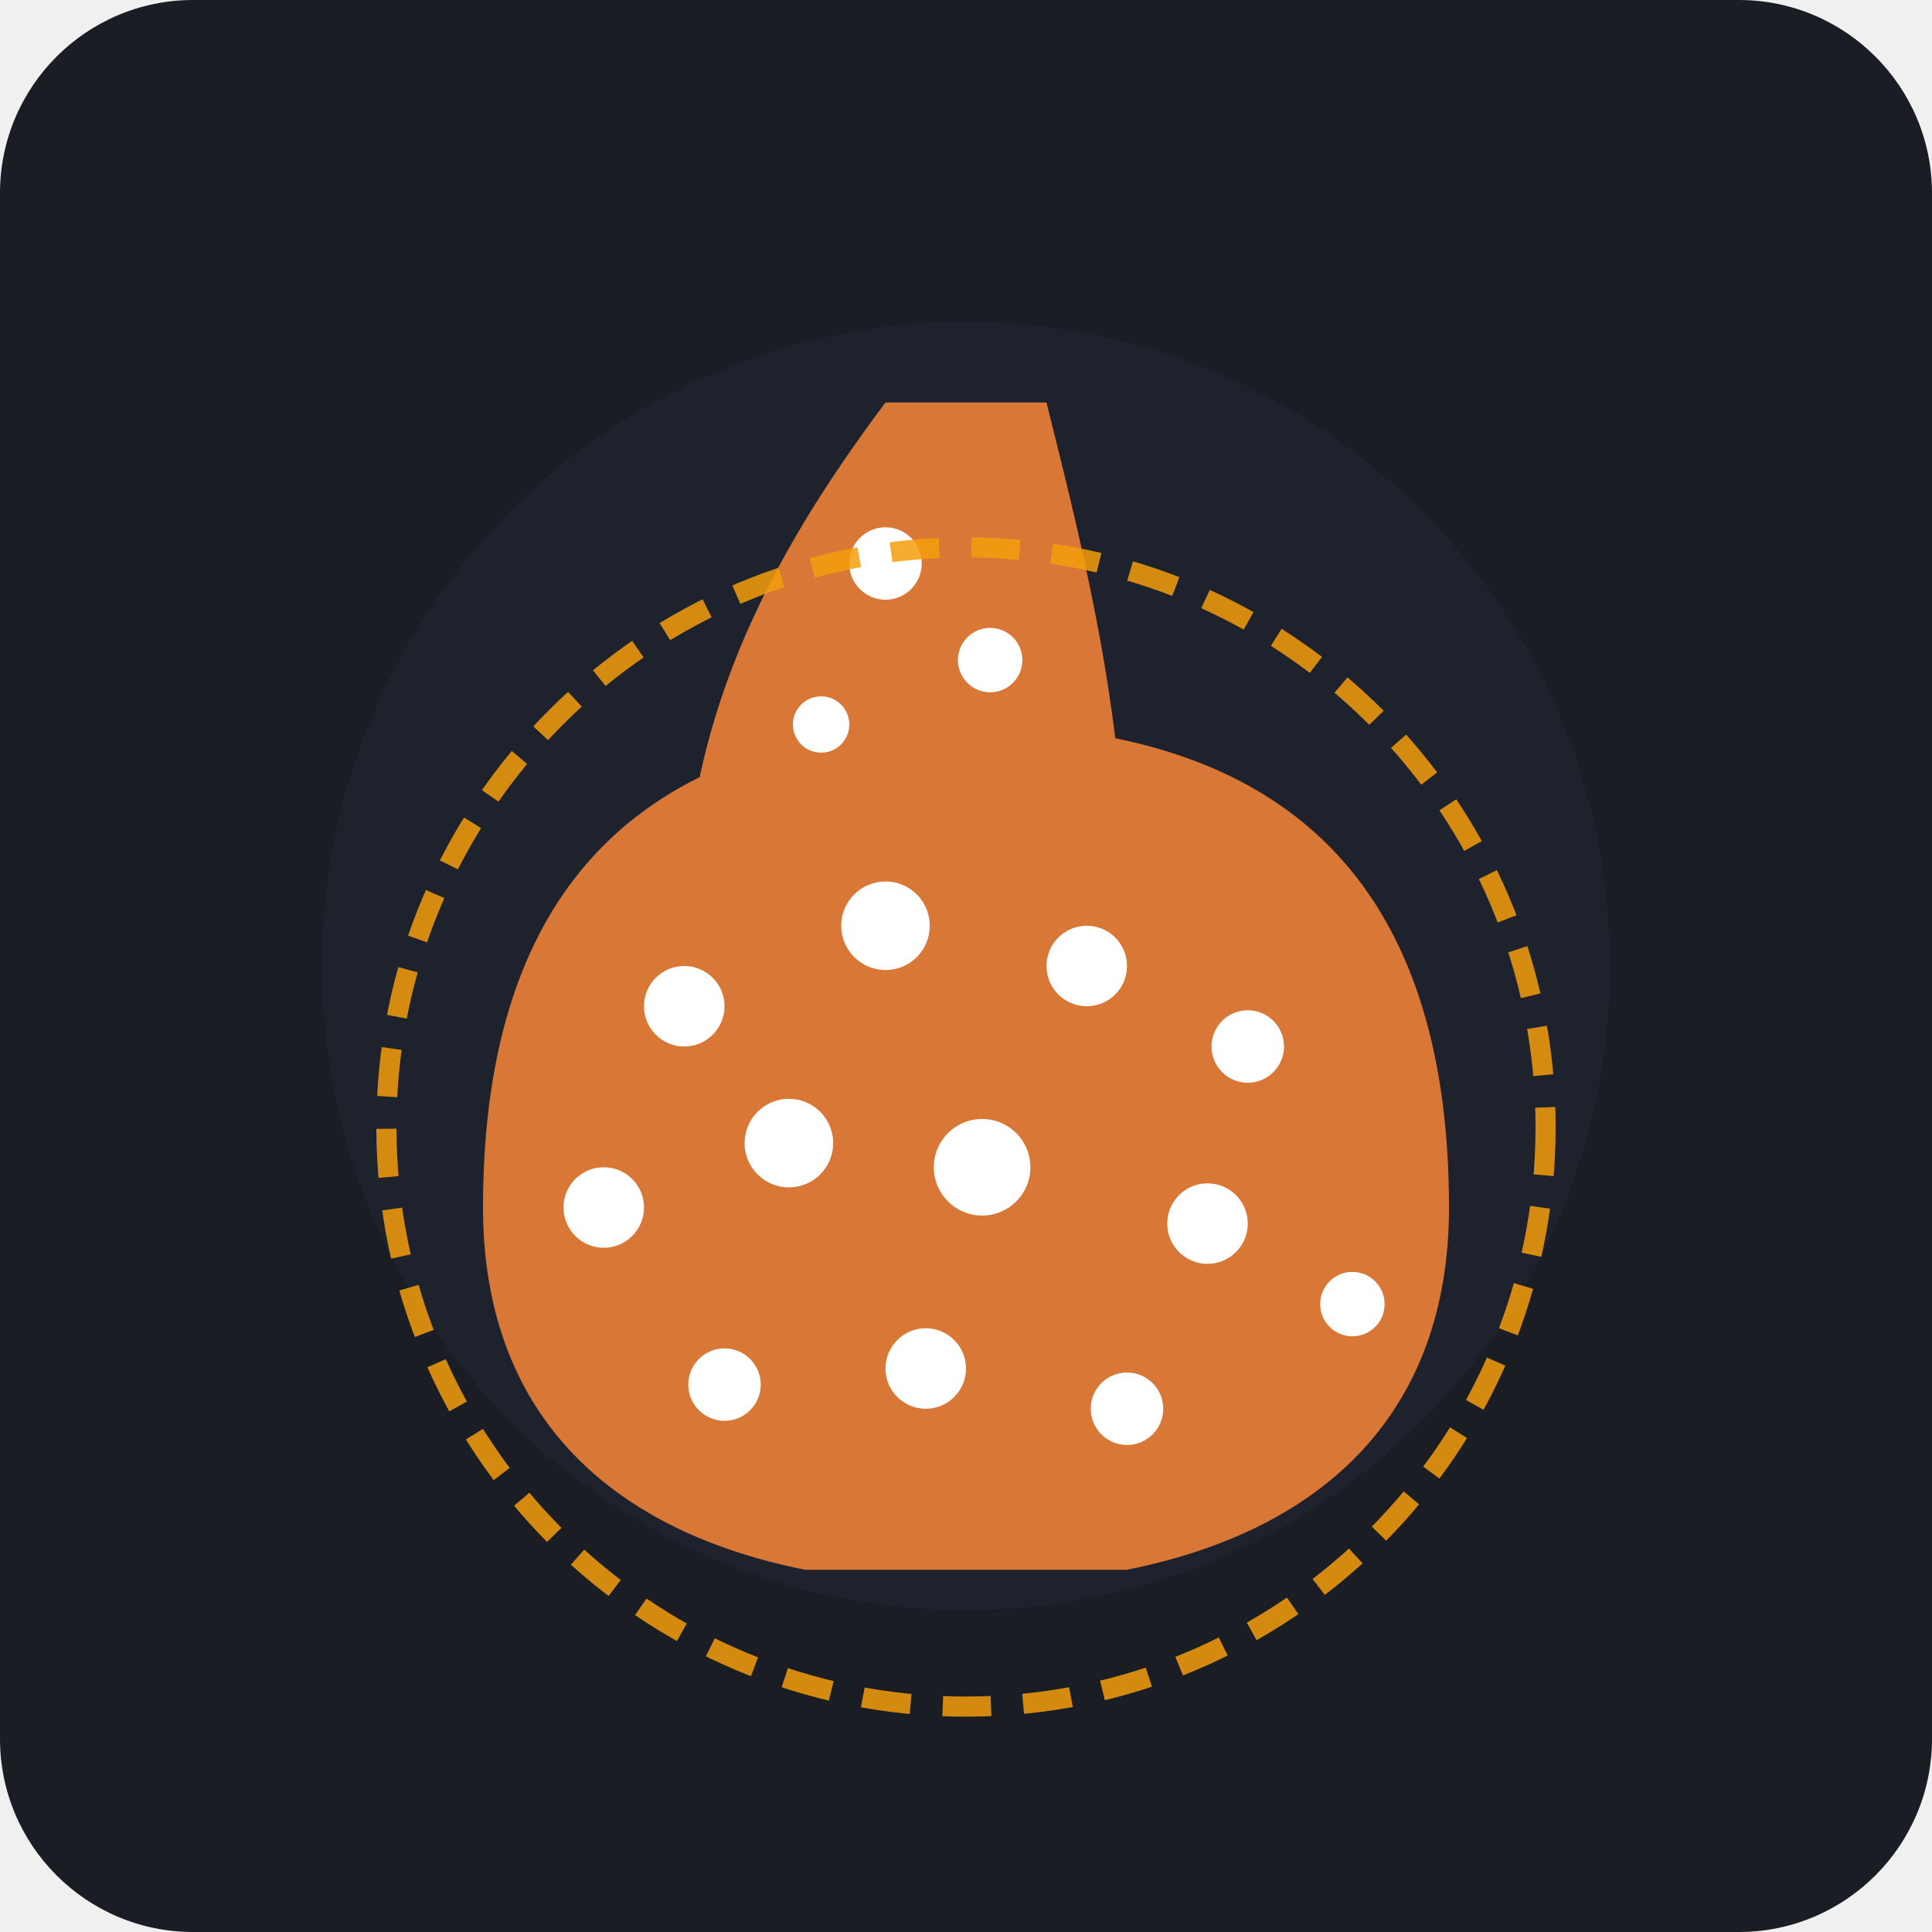
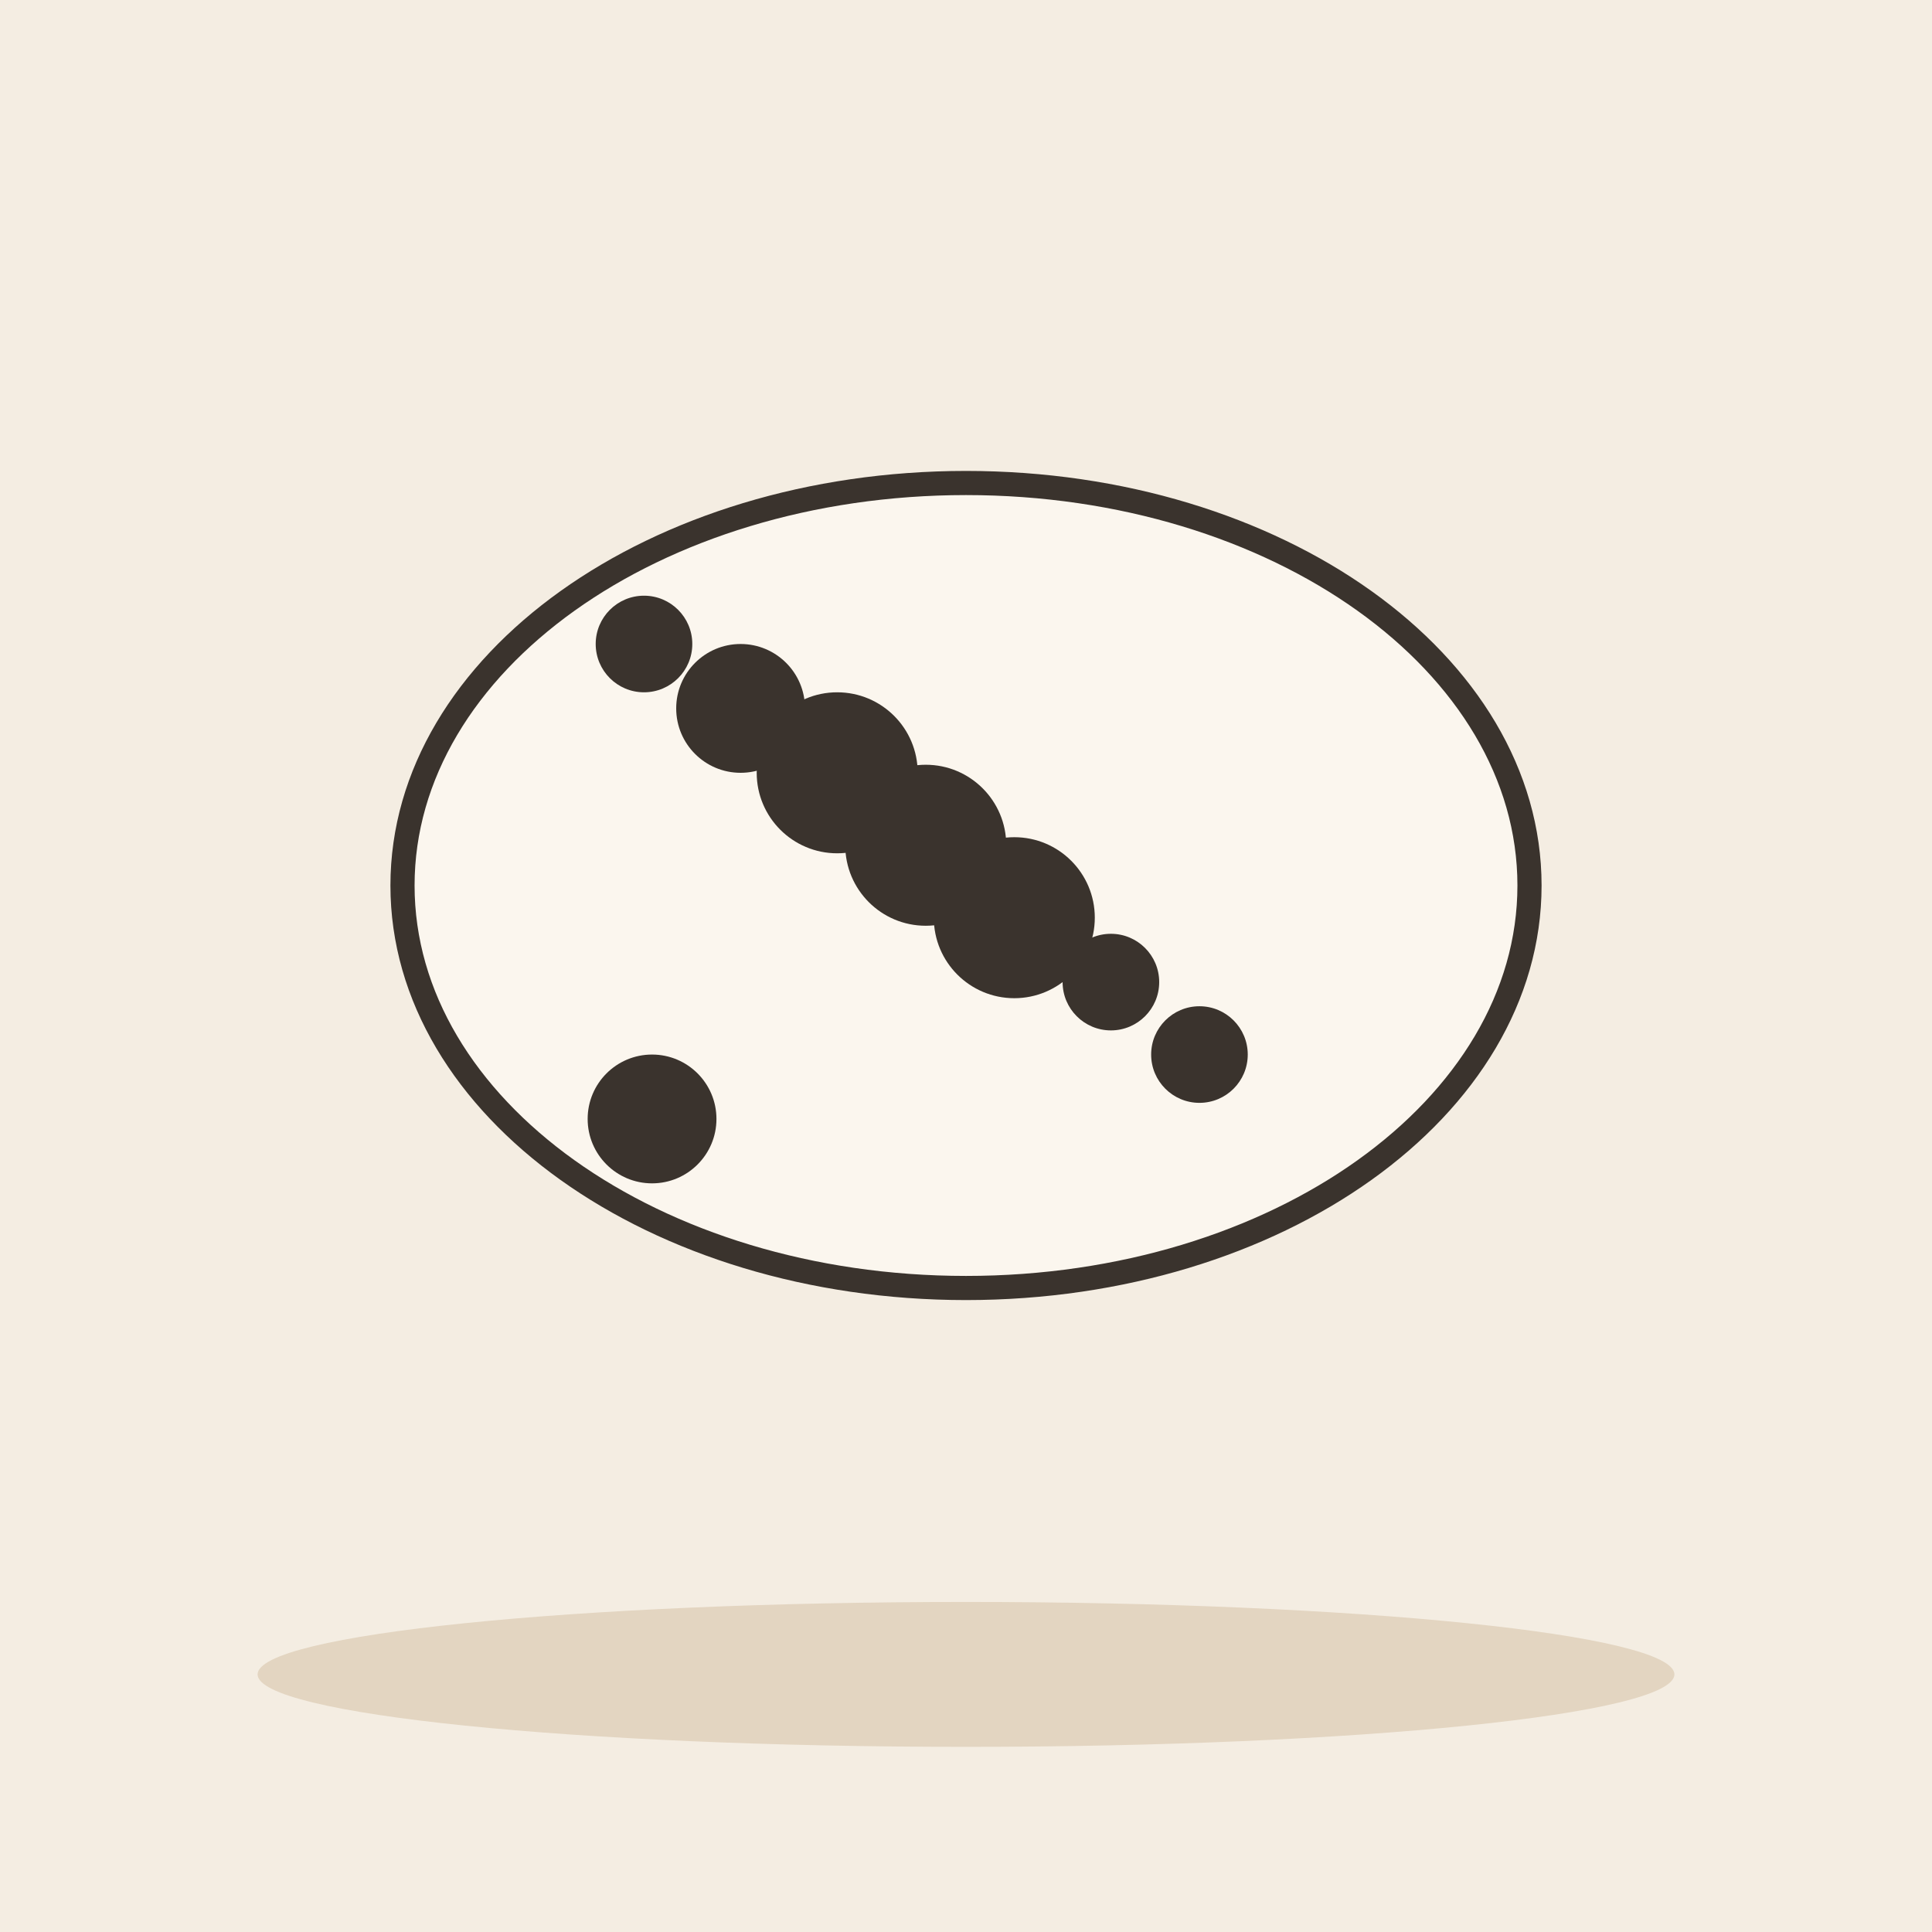
- <svg xmlns="http://www.w3.org/2000/svg" viewBox="0 0 240 240" width="100%" height="100%">
-   <rect width="240" height="240" rx="24" fill="#1A1D24" />
-   <circle cx="120" cy="120" r="80" fill="#222733" opacity="0.5" />
-   <g transform="translate(0, 0)">
-     <path d="M 60,150 C 60,110 80,90 120,90 C 160,90 180,110 180,150 C 180,175 165,190 140,195 L 100,195 C 75,190 60,175 60,150 Z" fill="#D97736" />
-     <path d="M 85,115 C 85,90 95,70 110,50 L 130,50 C 135,70 140,90 140,115 Z" fill="#D97736" />
-     <circle cx="110" cy="70" r="4.5" fill="#FFFFFF" />
-     <circle cx="123" cy="82" r="4" fill="#FFFFFF" />
-     <circle cx="102" cy="90" r="3.5" fill="#FFFFFF" />
-     <circle cx="85" cy="125" r="5" fill="#FFFFFF" />
-     <circle cx="110" cy="115" r="5.5" fill="#FFFFFF" />
-     <circle cx="135" cy="120" r="5" fill="#FFFFFF" />
-     <circle cx="155" cy="130" r="4.5" fill="#FFFFFF" />
-     <circle cx="75" cy="150" r="5" fill="#FFFFFF" />
-     <circle cx="98" cy="142" r="5.5" fill="#FFFFFF" />
-     <circle cx="122" cy="145" r="6" fill="#FFFFFF" />
-     <circle cx="150" cy="152" r="5" fill="#FFFFFF" />
-     <circle cx="168" cy="162" r="4" fill="#FFFFFF" />
-     <circle cx="90" cy="172" r="4.5" fill="#FFFFFF" />
-     <circle cx="115" cy="170" r="5" fill="#FFFFFF" />
-     <circle cx="140" cy="175" r="4.5" fill="#FFFFFF" />
+ <svg xmlns="http://www.w3.org/2000/svg" viewBox="0 0 240 240" data-style="editorial">
+   <rect width="240" height="240" fill="#F4EDE2" />
+   <ellipse cx="120" cy="208" rx="88" ry="9" fill="#E3D5C1" />
+   <g transform="translate(120 110)">
+     <ellipse cx="0" cy="0" rx="70" ry="50" fill="#FBF6EE" stroke="#3A332D" stroke-width="3" stroke-linecap="round" stroke-linejoin="round" />
+     <circle cx="-40" cy="-30" r="6" fill="#3A332D" />
+     <circle cx="-17" cy="-13" r="8" fill="#3A332D" />
+     <circle cx="6" cy="4" r="10" fill="#3A332D" />
+     <circle cx="29" cy="21" r="6" fill="#3A332D" />
+     <circle cx="-28" cy="-22" r="8" fill="#3A332D" />
+     <circle cx="-5" cy="-5" r="10" fill="#3A332D" />
+     <circle cx="18" cy="12" r="6" fill="#3A332D" />
+     <circle cx="-39" cy="29" r="8" fill="#3A332D" />
+     <circle cx="-16" cy="-14" r="10" fill="#3A332D" />
+     <circle cx="7" cy="3" r="6" fill="#3A332D" />
  </g>
-   <circle cx="120" cy="140" r="72" fill="none" stroke="#F59E0B" stroke-width="2.5" stroke-dasharray="6 4" opacity="0.85" />
</svg>
